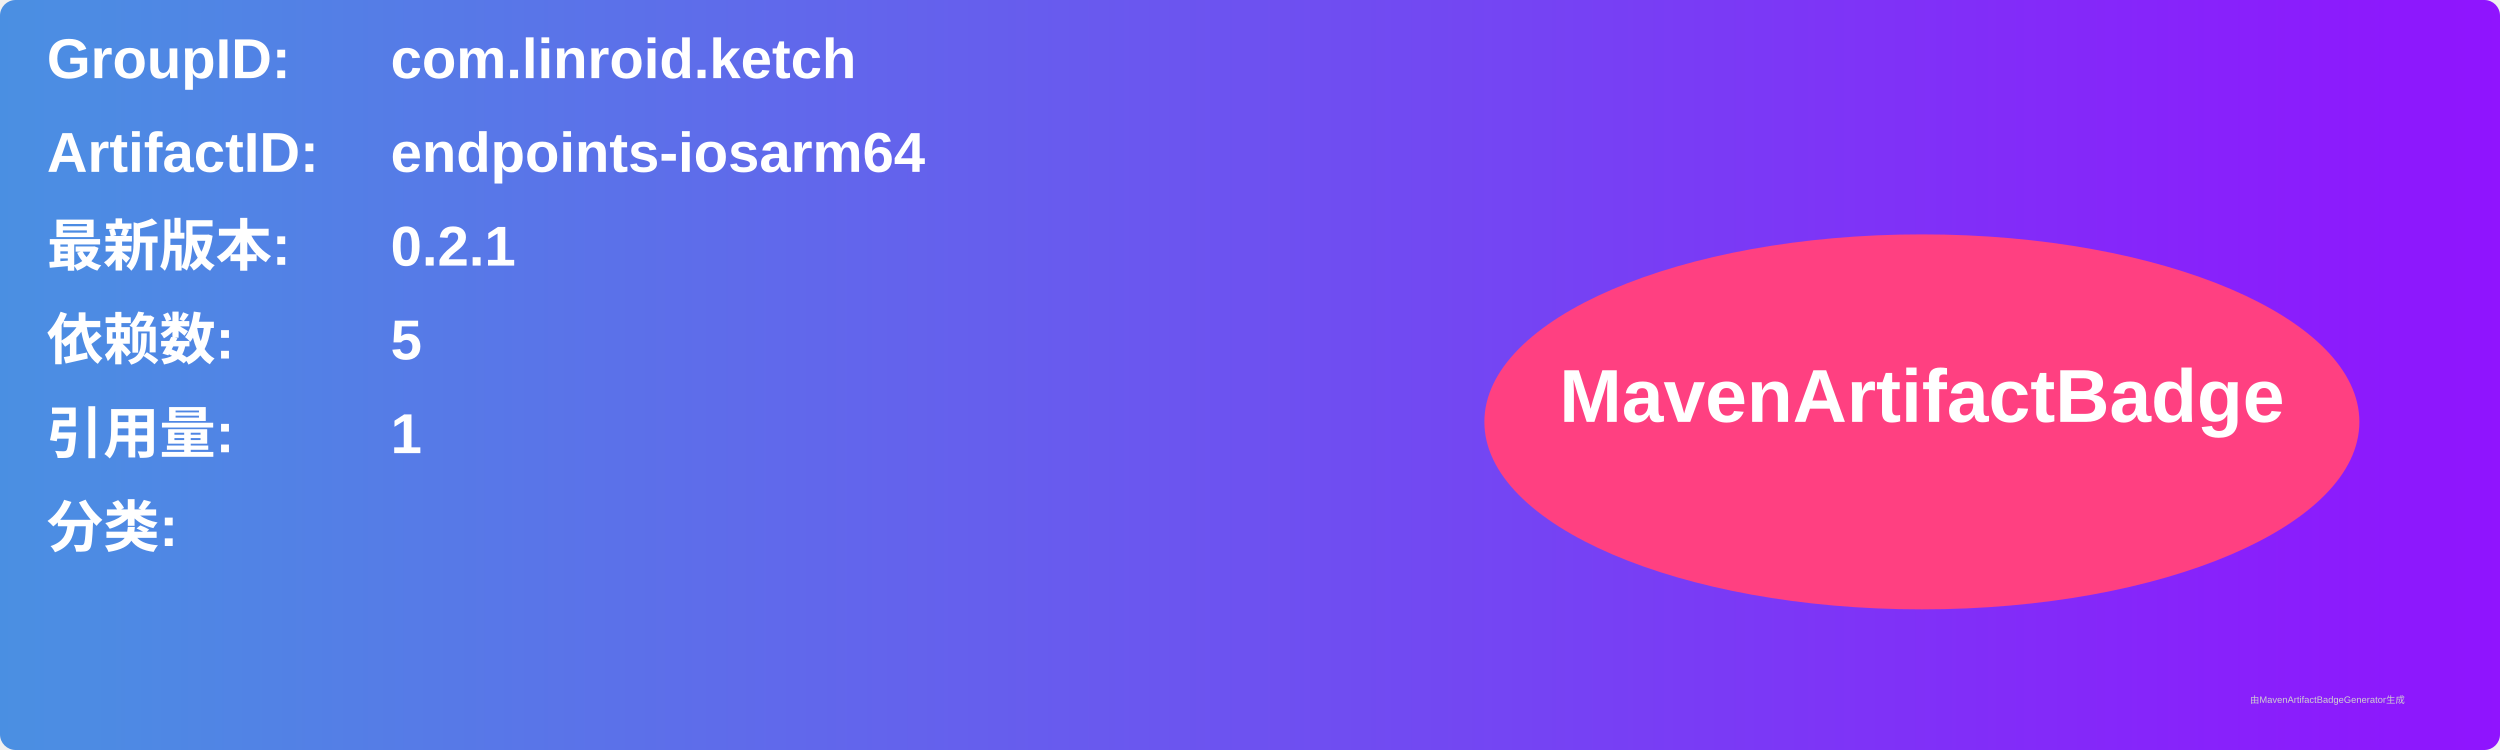
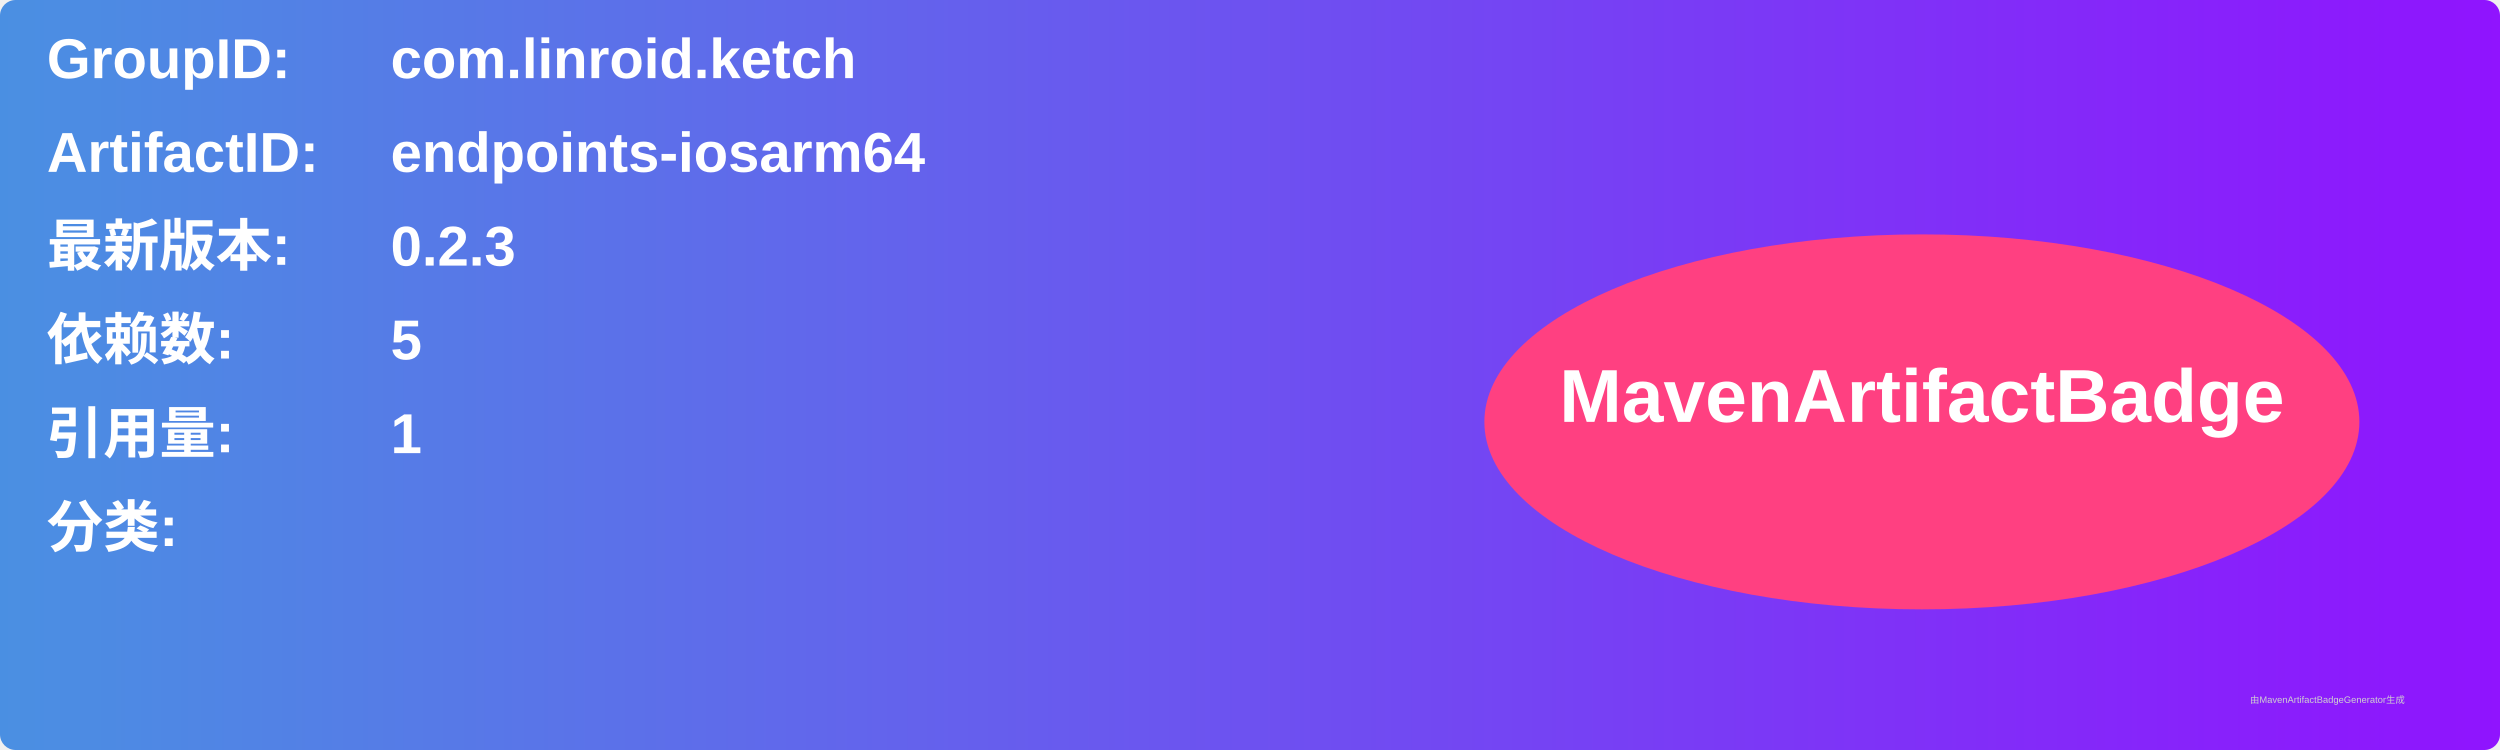
<svg xmlns="http://www.w3.org/2000/svg" width="800" height="240" viewBox="0 0 800 240">
  <linearGradient id="grad" x1="0%" y1="0%" x2="100%" y2="0%">
    <stop offset="0%" stop-color="#4a90e2" />
    <stop offset="100%" stop-color="#9013fe" />
  </linearGradient>
  <rect width="100%" height="100%" rx="5" ry="5" fill="url(#grad)" />
  <g transform="translate(15, 15)">
    <text x="0" y="10" font-family="Arial" font-size="18" fill="white" font-weight="bold" width="260">GroupID:</text>
    <text x="110" y="10" font-family="Arial" font-size="18" fill="white" font-weight="bold" width="460">com.linroid.ketch</text>
    <text x="0" y="40" font-family="Arial" font-size="18" fill="white" font-weight="bold" width="260">ArtifactID:</text>
    <text x="110" y="40" font-family="Arial" font-size="18" fill="white" font-weight="bold" width="460">endpoints-iosarm64</text>
    <text x="0" y="70" font-family="Arial" font-size="18" fill="white" font-weight="bold">最新版本:</text>
    <text x="110" y="70" font-family="Arial" font-size="18" fill="white" font-weight="bold">
-       <tspan font-weight="bold">0.2.1</tspan>
+       <tspan font-weight="bold">0.2.3</tspan>
    </text>
    <text x="0" y="100" font-family="Arial" font-size="18" fill="white" font-weight="bold">依赖数: </text>
    <text x="110" y="100" font-family="Arial" font-size="18" fill="white">
      <tspan font-weight="bold">5</tspan>
    </text>
    <text x="0" y="130" font-family="Arial" font-size="18" fill="white" font-weight="bold">引用量: </text>
    <text x="110" y="130" font-family="Arial" font-size="18" fill="white">
      <tspan font-weight="bold">1</tspan>
    </text>
    <text x="0" y="160" font-family="Arial" font-size="18" fill="white" font-weight="bold">分类:</text>
    <text x="10" y="190" font-family="Arial" font-size="10" fill="white">
      <tspan font-weight="bold" />
    </text>
    <ellipse cx="600" cy="120" rx="140" ry="60" fill="#ff4081" />
    <text x="600" y="120" text-anchor="middle" font-family="Arial" font-size="24" fill="white" font-weight="bold">MavenArtifactBadge</text>
  </g>
  <text x="720" y="225" font-family="Arial" font-size="3" fill="#d0d0d0">由MavenArtifactBadgeGenerator生成</text>
</svg>
